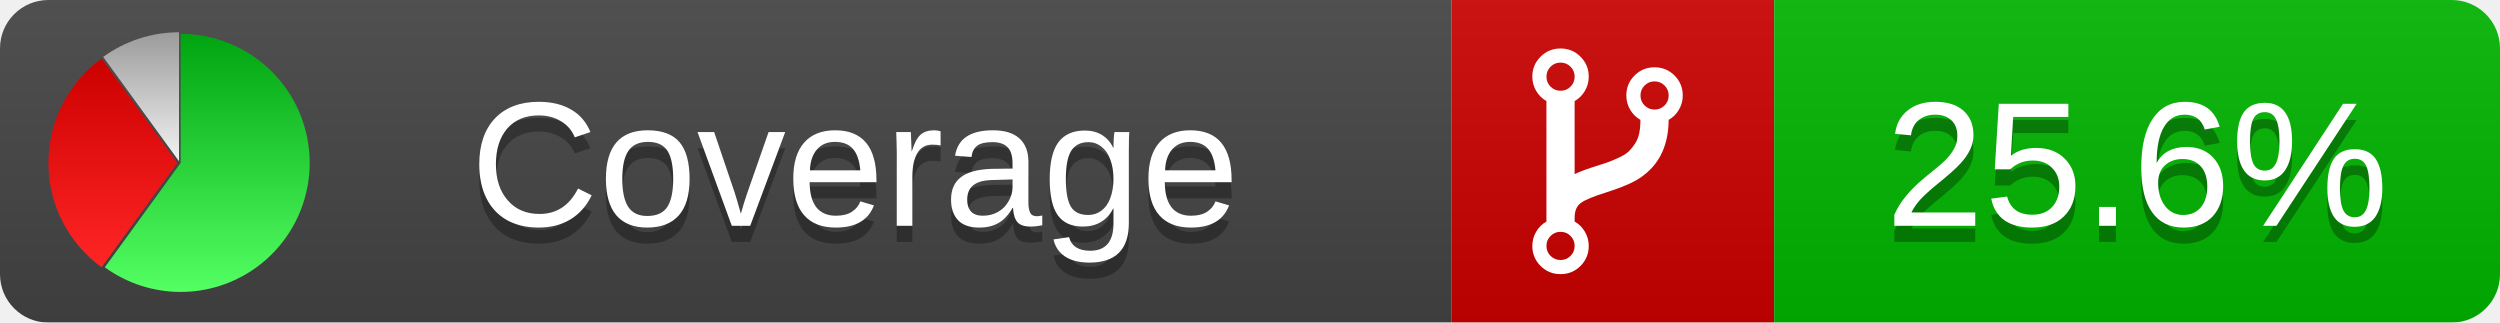
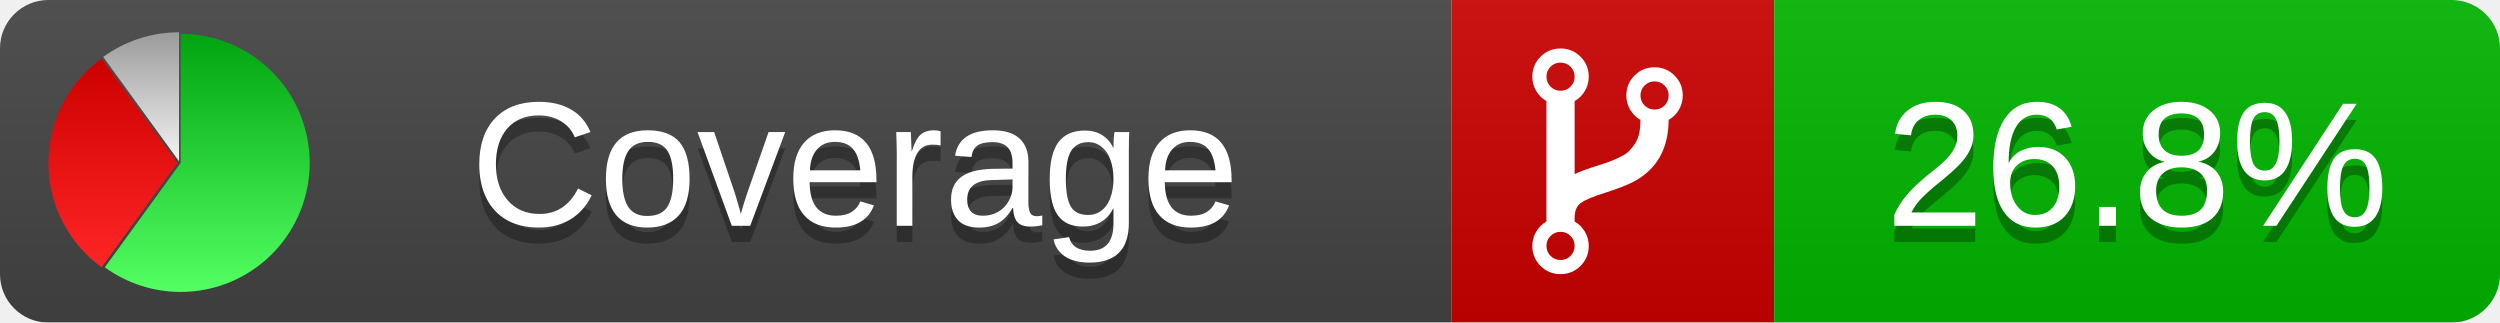
<svg xmlns="http://www.w3.org/2000/svg" xmlns:xlink="http://www.w3.org/1999/xlink" width="155" height="20">
  <style type="text/css">
          
            @keyframes fadeout {
              0 % { visibility: visible; opacity: 1; }
              40% { visibility: visible; opacity: 1; }
              50% { visibility: hidden; opacity: 0; }
              90% { visibility: hidden; opacity: 0; }
              100% { visibility: visible; opacity: 1; }
            }
            @keyframes fadein {
              0% { visibility: hidden; opacity: 0; }
              40% { visibility: hidden; opacity: 0; }
              50% { visibility: visible; opacity: 1; }
              90% { visibility: visible; opacity: 1; }
              100% { visibility: hidden; opacity: 0; }
            }
            .linecoverage {
                animation-duration: 10s;
                animation-name: fadeout;
                animation-iteration-count: infinite;
            }
            .branchcoverage {
                animation-duration: 10s;
                animation-name: fadein;
                animation-iteration-count: infinite;
            }
          
    </style>
  <defs>
    <linearGradient id="gradient" x2="0" y2="100%">
      <stop offset="0" stop-color="#bbb" stop-opacity=".1" />
      <stop offset="1" stop-opacity=".1" />
    </linearGradient>
    <linearGradient id="green" x2="0" y2="100%">
      <stop offset="0" stop-color="#00A410" />
      <stop offset="1" stop-color="#53FF63" />
    </linearGradient>
    <linearGradient id="red" x2="0" y2="100%">
      <stop offset="0" stop-color="#C00" />
      <stop offset="1" stop-color="#FF2525" />
    </linearGradient>
    <linearGradient id="gray" x2="0" y2="100%">
      <stop offset="0" stop-color="#9B9B9B" />
      <stop offset="1" stop-color="#F3F3F3" />
    </linearGradient>
    <mask id="mask">
      <rect width="155" height="20" rx="3" fill="#fff" />
    </mask>
    <g id="icon">
      <path style="fill:url(#green);" d="M205,202.5 l0,-200 a200,200 0 1,1 -117.558,361.803 z" />
      <path style="fill:url(#red);" d="M200,202.5 l-117.558,161.803 a200,200 0 0,1 0,-323.607 z" />
      <path style="fill:url(#gray);" d="M202.5,200 l-117.558,-161.803 a200,200 0 0,1 117.558,-38.196 z" />
    </g>
  </defs>
  <g mask="url(#mask)">
    <rect x="0" y="0" width="90" height="20" fill="#444" />
    <rect x="90" y="0" width="20" height="20" fill="#c00" />
    <rect x="110" y="0" width="45" height="20" fill="#00B600" />
    <rect x="0" y="0" width="155" height="20" fill="url(#gradient)" />
  </g>
  <g>
    <path class="" fill="#fff" d="m 97.628,15.247 q 0,-0.364 -0.255,-0.619 -0.255,-0.255 -0.619,-0.255 -0.364,0 -0.619,0.255 -0.255,0.255 -0.255,0.619 0,0.364 0.255,0.619 0.255,0.255 0.619,0.255 0.364,0 0.619,-0.255 0.255,-0.255 0.255,-0.619 z m 0,-10.493 q 0,-0.364 -0.255,-0.619 -0.255,-0.255 -0.619,-0.255 -0.364,0 -0.619,0.255 -0.255,0.255 -0.255,0.619 0,0.364 0.255,0.619 0.255,0.255 0.619,0.255 0.364,0 0.619,-0.255 0.255,-0.255 0.255,-0.619 z m 5.83,1.166 q 0,-0.364 -0.255,-0.619 -0.255,-0.255 -0.619,-0.255 -0.364,0 -0.619,0.255 -0.255,0.255 -0.255,0.619 0,0.364 0.255,0.619 0.255,0.255 0.619,0.255 0.364,0 0.619,-0.255 0.255,-0.255 0.255,-0.619 z m 0.874,0 q 0,0.474 -0.237,0.879 -0.237,0.405 -0.638,0.633 -0.018,2.614 -2.059,3.771 -0.619,0.346 -1.849,0.738 -1.166,0.364 -1.544,0.647 -0.378,0.282 -0.378,0.911 l 0,0.237 q 0.401,0.228 0.638,0.633 0.237,0.405 0.237,0.879 0,0.729 -0.51,1.239 -0.51,0.51 -1.239,0.51 -0.729,0 -1.239,-0.51 -0.51,-0.51 -0.51,-1.239 0,-0.474 0.237,-0.879 0.237,-0.405 0.638,-0.633 l 0,-7.469 q -0.401,-0.228 -0.638,-0.633 -0.237,-0.405 -0.237,-0.879 0,-0.729 0.51,-1.239 0.51,-0.51 1.239,-0.51 0.729,0 1.239,0.51 0.51,0.51 0.51,1.239 0,0.474 -0.237,0.879 -0.237,0.405 -0.638,0.633 l 0,4.527 q 0.492,-0.237 1.403,-0.519 0.501,-0.155 0.797,-0.269 0.296,-0.114 0.642,-0.282 0.346,-0.169 0.537,-0.36 0.191,-0.191 0.369,-0.465 0.178,-0.273 0.255,-0.633 0.077,-0.36 0.077,-0.833 -0.401,-0.228 -0.638,-0.633 -0.237,-0.405 -0.237,-0.879 0,-0.729 0.51,-1.239 0.51,-0.51 1.239,-0.51 0.729,0 1.239,0.51 0.51,0.51 0.51,1.239 z" />
  </g>
  <g fill="#fff" text-anchor="middle" font-family="Verdana,Arial,Geneva,sans-serif" font-size="11">
    <a xlink:href="https://github.com/danielpalme/ReportGenerator" target="_top">
      <use xlink:href="#icon" transform="translate(3,2) scale(.04)" />
    </a>
    <text x="53" y="15" fill="#010101" fill-opacity=".3">Coverage</text>
    <text x="53" y="14" fill="#fff">Coverage</text>
-     <text class="" x="132.5" y="15" fill="#010101" fill-opacity=".3">25.6%</text>
-     <text class="" x="132.5" y="14">25.6%</text>
+     <text class="" x="132.5" y="15" fill="#010101" fill-opacity=".3">26.8%</text>
+     <text class="" x="132.5" y="14">26.8%</text>
  </g>
  <g>
    <rect class="" x="90" y="0" width="65" height="20" fill-opacity="0" />
  </g>
</svg>
